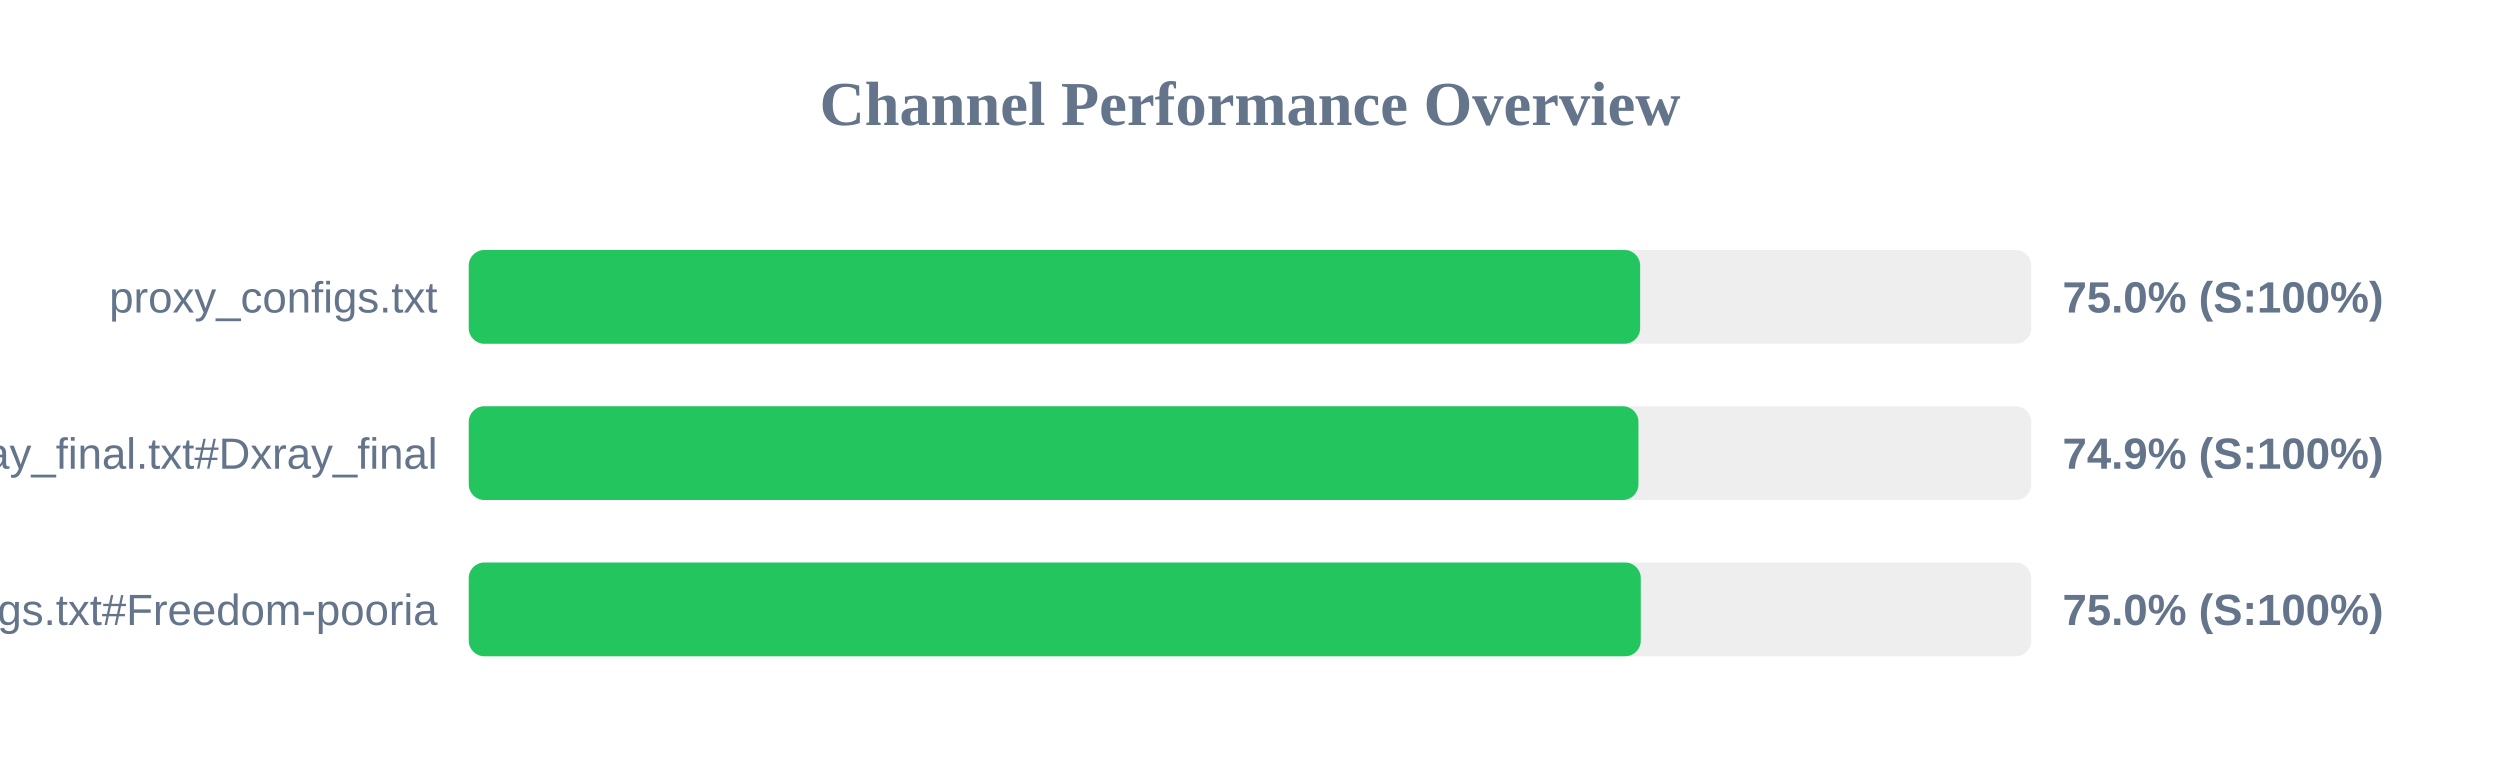
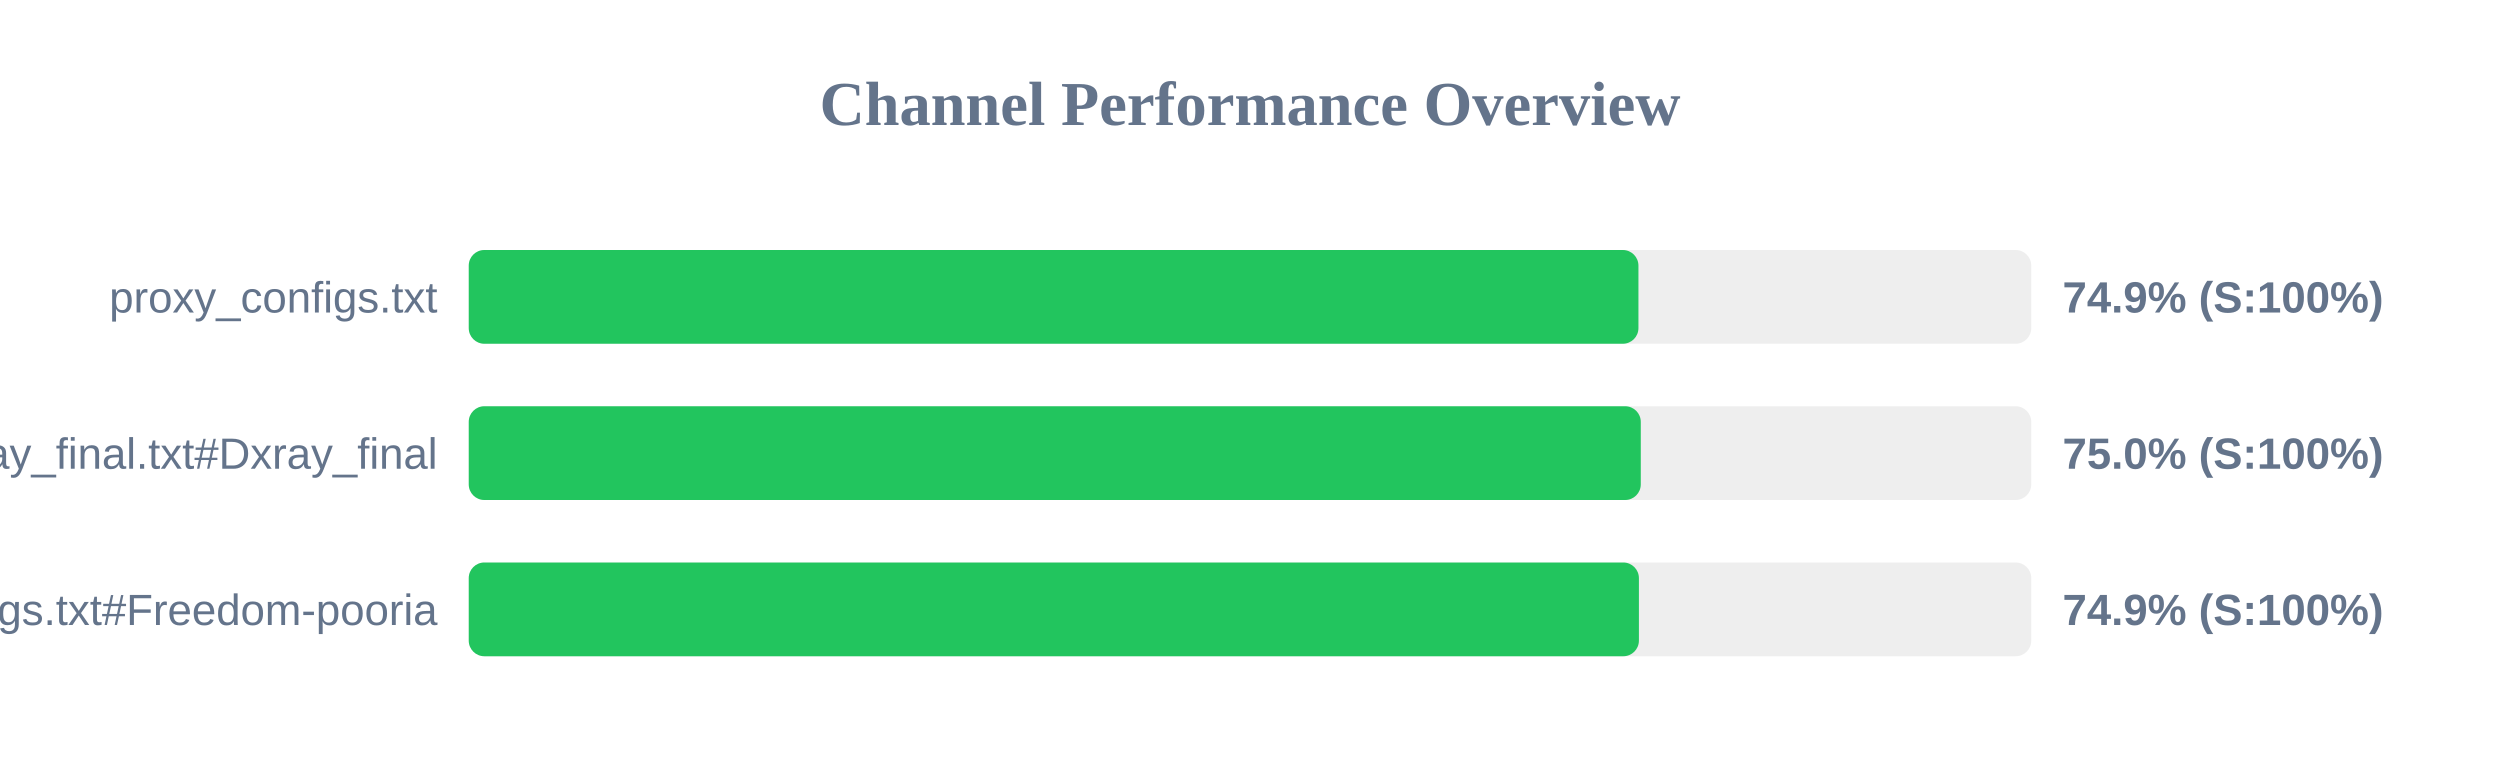
<svg xmlns="http://www.w3.org/2000/svg" width="800" height="250" version="1.1">
  <style>
        .row { font: 14px Arial; fill: #64748b; }
        .score { font: bold 14px Arial; fill: #64748b; }
    </style>
  <text x="400" y="40" text-anchor="middle" font-size="20px" font-weight="bold" fill="#64748b">Channel Performance Overview</text>
  <rect x="150" y="80" width="500" height="30" fill="#eee" rx="5" />
-   <rect x="150" y="80" width="374.85" height="30" fill="#22c55e" rx="5" />
+   <rect x="150" y="80" width="374.3" height="30" fill="#22c55e" rx="5" />
  <text x="140" y="100" text-anchor="end" class="row">proxy_configs.txt</text>
-   <text x="660" y="100" text-anchor="start" class="score">75.0% (S:100%)</text>
+   <text x="660" y="100" text-anchor="start" class="score">74.9% (S:100%)</text>
  <rect x="150" y="130" width="500" height="30" fill="#eee" rx="5" />
-   <rect x="150" y="130" width="374.3" height="30" fill="#22c55e" rx="5" />
+   <rect x="150" y="130" width="375.05" height="30" fill="#22c55e" rx="5" />
  <text x="140" y="150" text-anchor="end" class="row">xray_final.txt#Dxray_final</text>
-   <text x="660" y="150" text-anchor="start" class="score">74.9% (S:100%)</text>
+   <text x="660" y="150" text-anchor="start" class="score">75.0% (S:100%)</text>
  <rect x="150" y="180" width="500" height="30" fill="#eee" rx="5" />
-   <rect x="150" y="180" width="375.05" height="30" fill="#22c55e" rx="5" />
+   <rect x="150" y="180" width="374.45" height="30" fill="#22c55e" rx="5" />
  <text x="140" y="200" text-anchor="end" class="row">v2ray_configs.txt#Freedom-pooria</text>
-   <text x="660" y="200" text-anchor="start" class="score">75.0% (S:100%)</text>
+   <text x="660" y="200" text-anchor="start" class="score">74.9% (S:100%)</text>
</svg>
